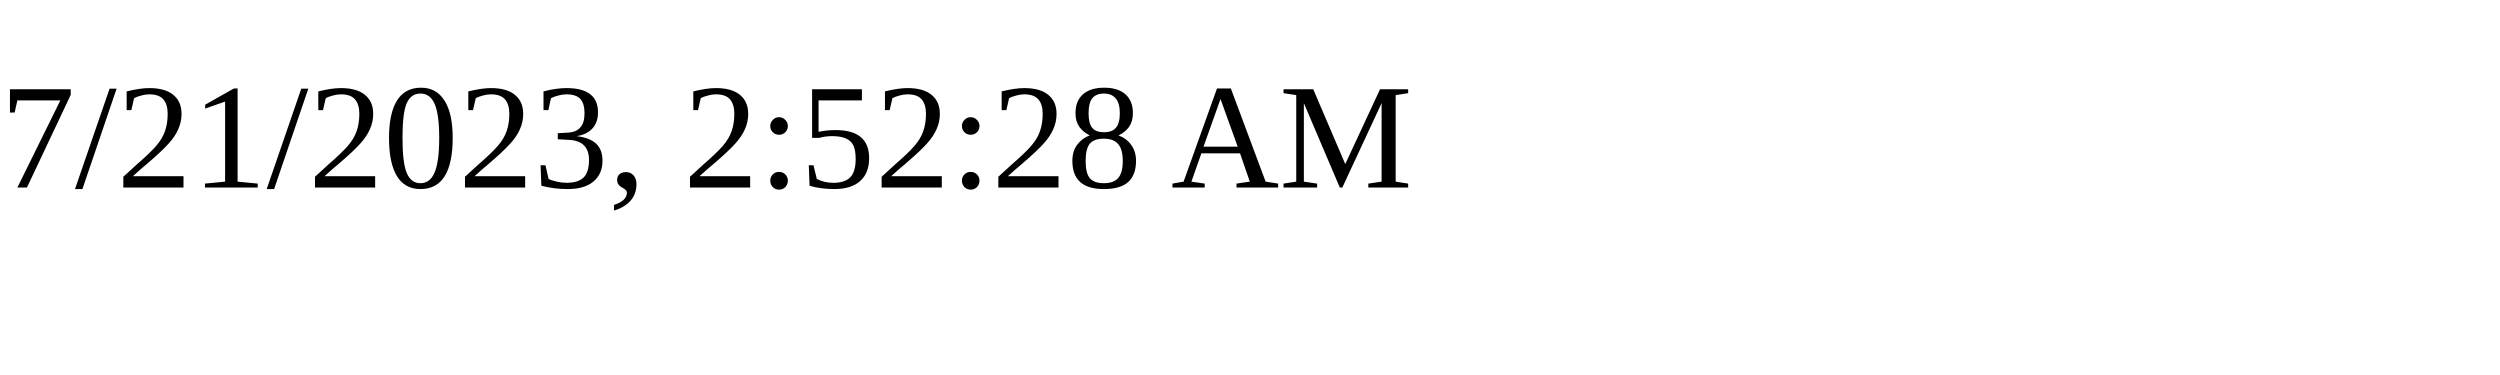
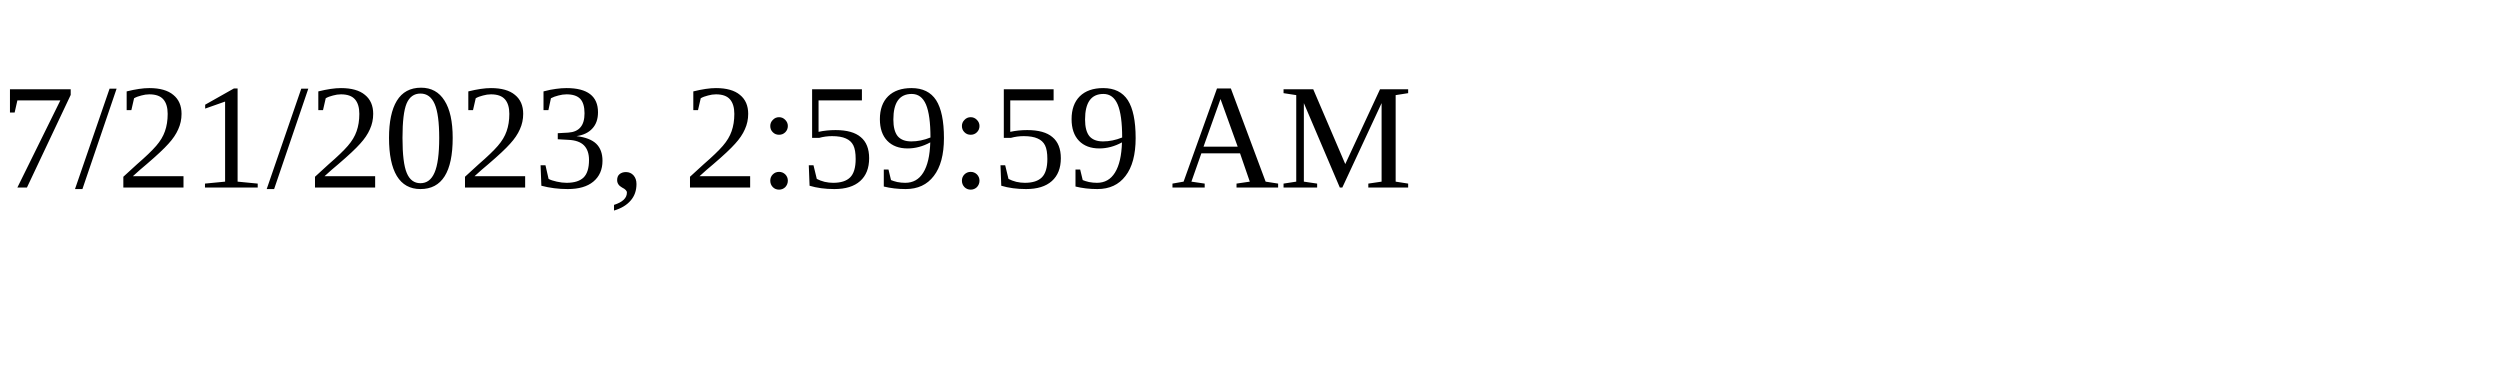
<svg xmlns="http://www.w3.org/2000/svg" height="30" width="200">
-   <text x="0" y="15">7/21/2023, 2:52:28 AM</text>
+   <text x="0" y="15">7/21/2023, 2:59:59 AM</text>
</svg>
